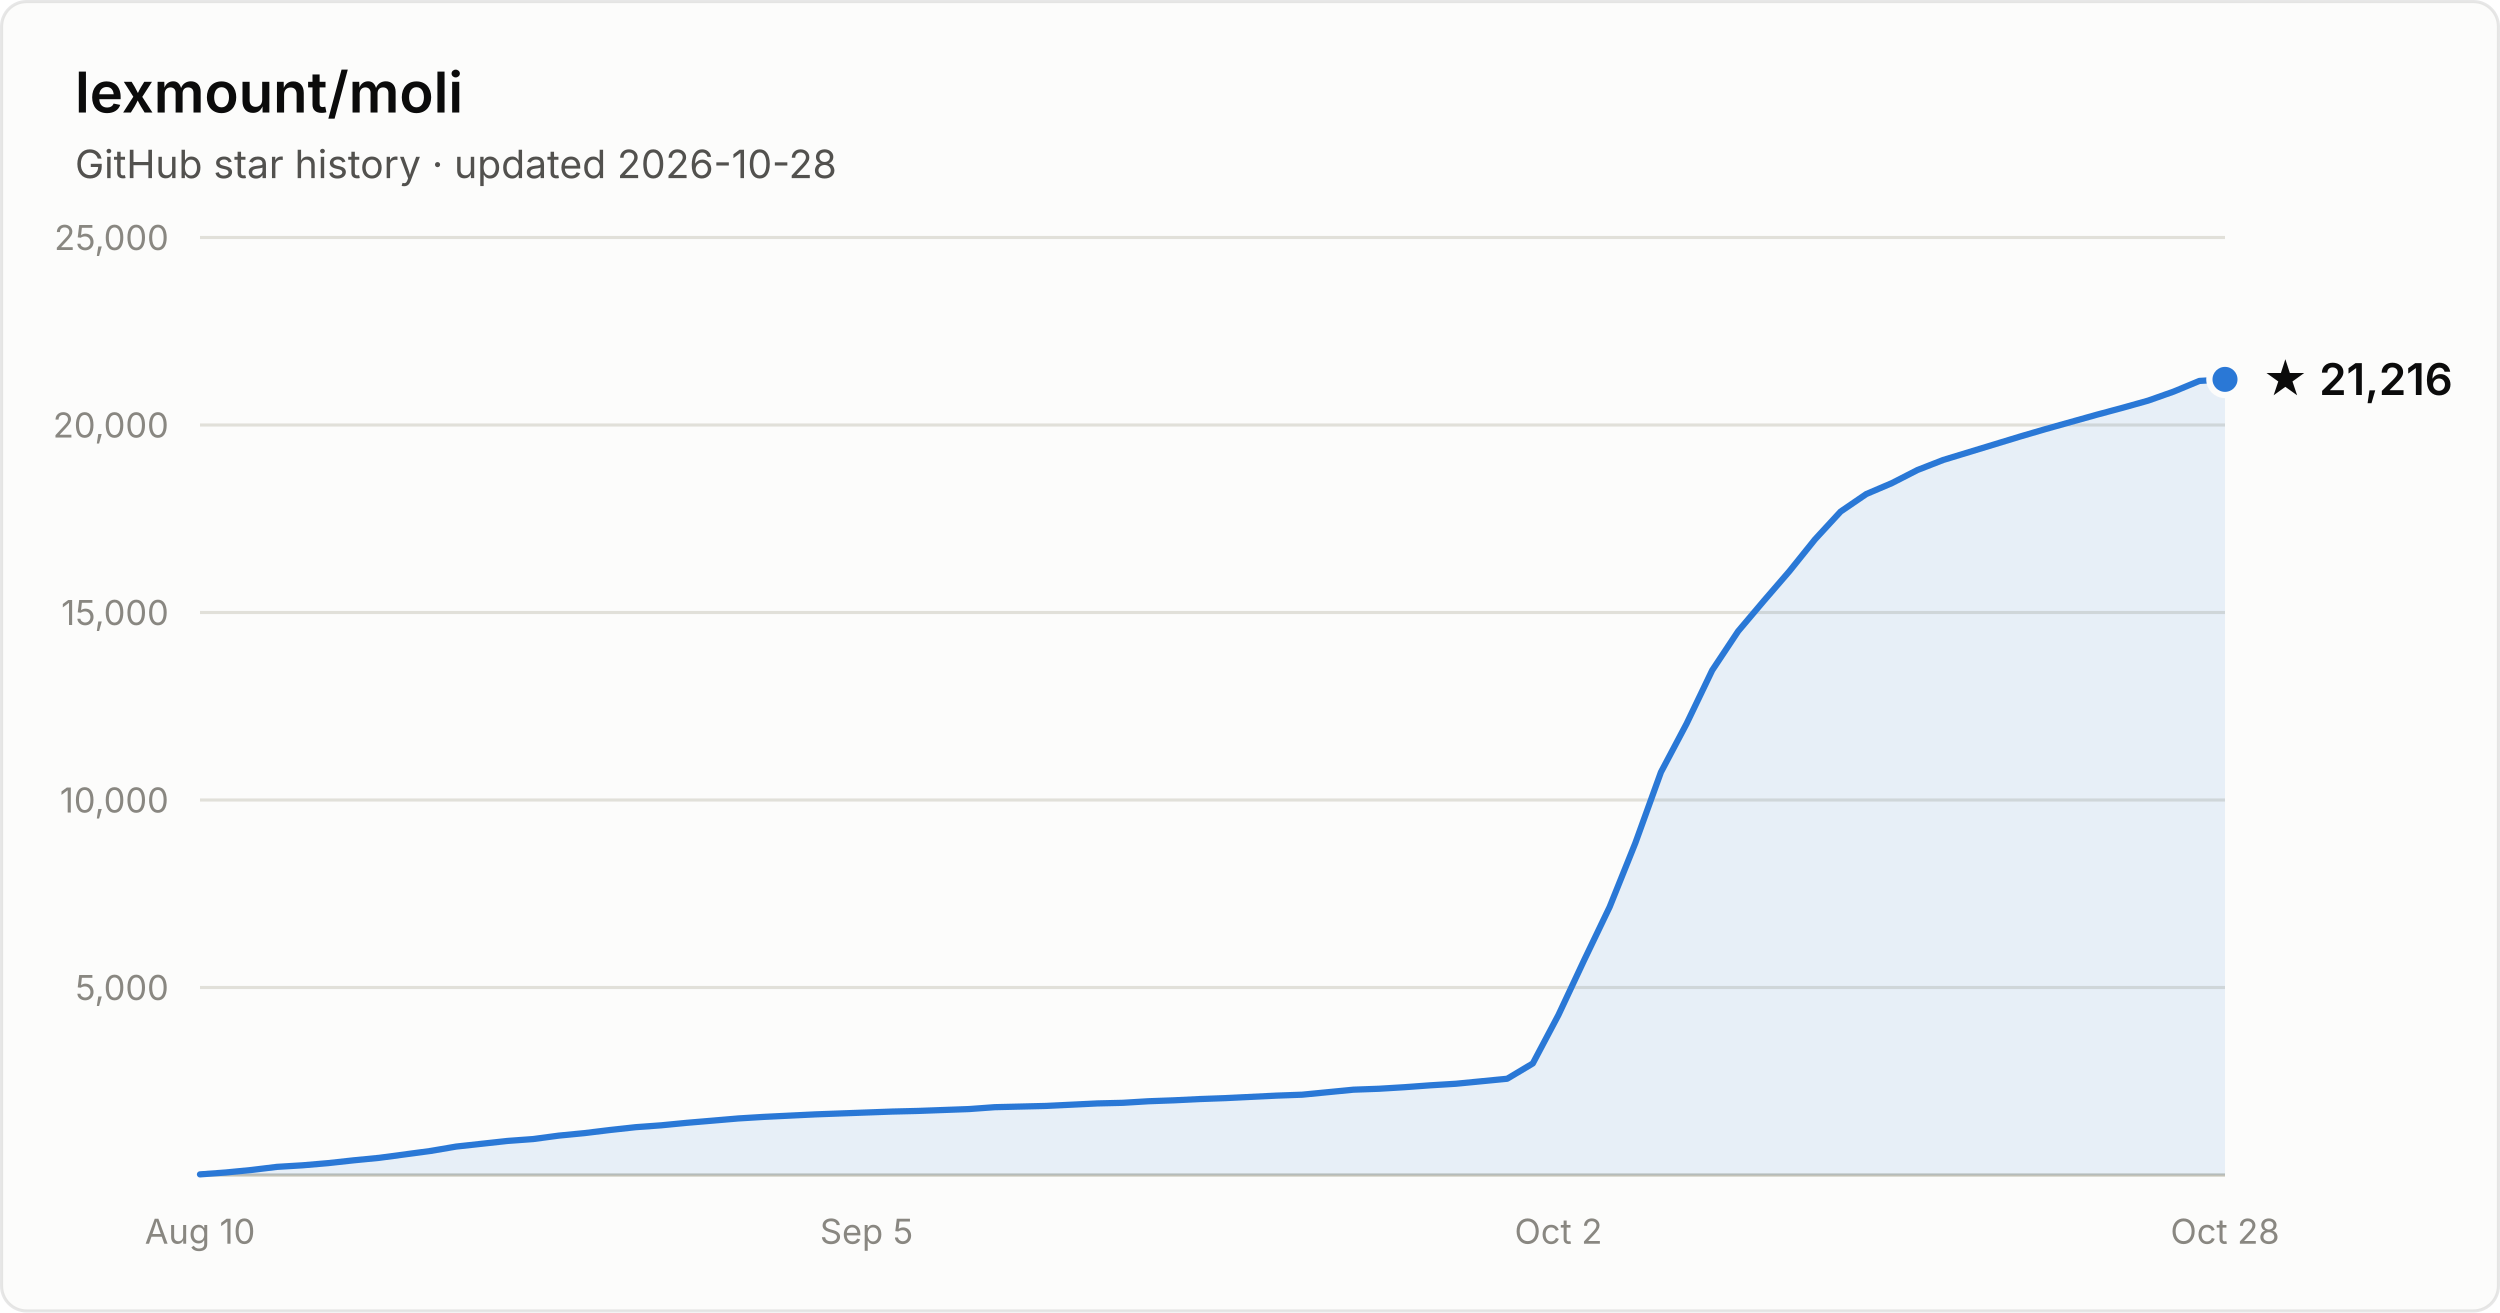
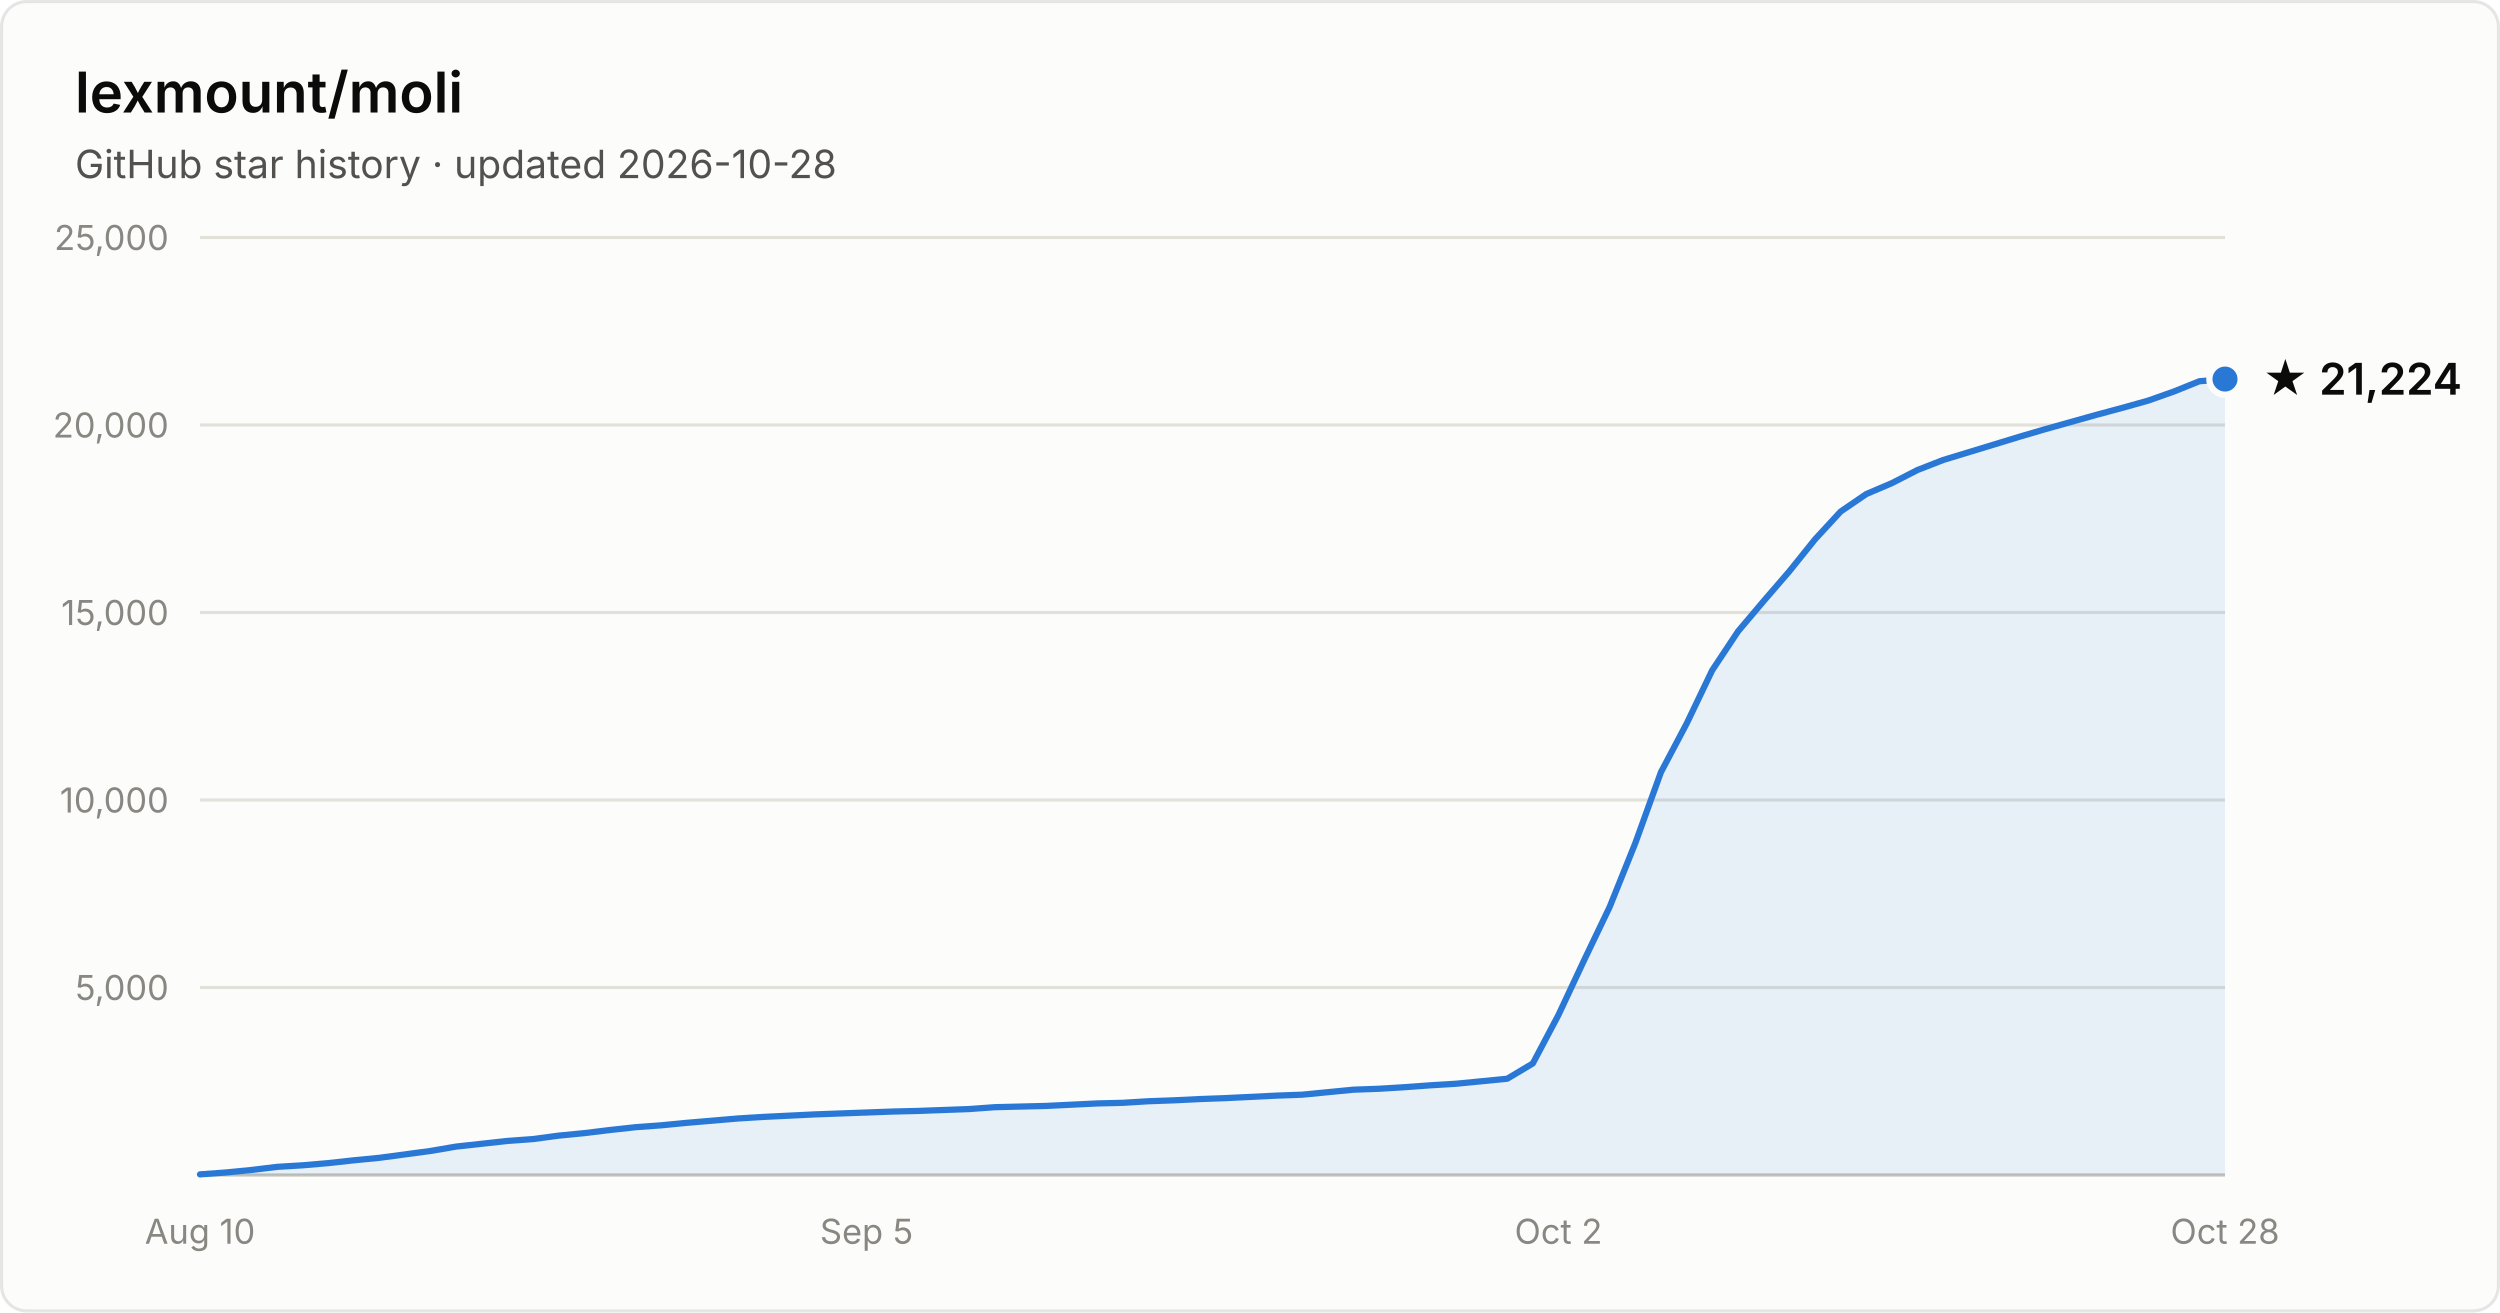
- <svg xmlns="http://www.w3.org/2000/svg" width="800" height="420" viewBox="0 0 800 420" font-family="system-ui, -apple-system, Segoe UI, sans-serif" role="img" aria-label="Star history of lexmount/moli: 21,216 stars as of 2026-10-28">
+ <svg xmlns="http://www.w3.org/2000/svg" width="800" height="420" viewBox="0 0 800 420" font-family="system-ui, -apple-system, Segoe UI, sans-serif" role="img" aria-label="Star history of lexmount/moli: 21,224 stars as of 2026-10-28">
  <rect x="0.5" y="0.5" width="799" height="419" rx="8" fill="#fcfcfb" stroke="rgba(11,11,11,0.10)" />
  <text x="24" y="36" fill="#0b0b0b" font-size="18" font-weight="600">lexmount/moli</text>
  <text x="24" y="57" fill="#52514e" font-size="12.5">GitHub star history · updated 2026-10-28</text>
  <line x1="64" y1="316.0" x2="712" y2="316.0" stroke="#e1e0d9" stroke-width="1" />
  <text x="54" y="320.0" text-anchor="end" fill="#898781" font-size="11" style="font-variant-numeric:tabular-nums">5,000</text>
  <line x1="64" y1="256.0" x2="712" y2="256.0" stroke="#e1e0d9" stroke-width="1" />
  <text x="54" y="260.0" text-anchor="end" fill="#898781" font-size="11" style="font-variant-numeric:tabular-nums">10,000</text>
  <line x1="64" y1="196.0" x2="712" y2="196.0" stroke="#e1e0d9" stroke-width="1" />
  <text x="54" y="200.0" text-anchor="end" fill="#898781" font-size="11" style="font-variant-numeric:tabular-nums">15,000</text>
  <line x1="64" y1="136.0" x2="712" y2="136.0" stroke="#e1e0d9" stroke-width="1" />
  <text x="54" y="140.0" text-anchor="end" fill="#898781" font-size="11" style="font-variant-numeric:tabular-nums">20,000</text>
  <line x1="64" y1="76.0" x2="712" y2="76.0" stroke="#e1e0d9" stroke-width="1" />
  <text x="54" y="80.0" text-anchor="end" fill="#898781" font-size="11" style="font-variant-numeric:tabular-nums">25,000</text>
  <line x1="64" y1="376" x2="712" y2="376" stroke="#c3c2b7" stroke-width="1" />
  <text x="64.0" y="398" text-anchor="middle" fill="#898781" font-size="11" style="font-variant-numeric:tabular-nums">Aug 10</text>
  <text x="277.3" y="398" text-anchor="middle" fill="#898781" font-size="11" style="font-variant-numeric:tabular-nums">Sep 5</text>
  <text x="498.7" y="398" text-anchor="middle" fill="#898781" font-size="11" style="font-variant-numeric:tabular-nums">Oct 2</text>
  <text x="712.0" y="398" text-anchor="middle" fill="#898781" font-size="11" style="font-variant-numeric:tabular-nums">Oct 28</text>
-   <path d="M64.0 375.8 L72.2 375.2 L80.4 374.4 L88.6 373.4 L96.8 372.9 L105.0 372.2 L113.2 371.3 L121.4 370.5 L129.6 369.4 L137.8 368.3 L146.0 366.9 L154.2 366.0 L162.4 365.1 L170.6 364.5 L178.8 363.4 L187.0 362.6 L195.2 361.6 L203.4 360.7 L211.6 360.1 L219.8 359.3 L228.1 358.6 L236.3 357.9 L244.5 357.4 L252.7 357.0 L260.9 356.6 L269.1 356.3 L277.3 356.0 L285.5 355.7 L293.7 355.5 L301.9 355.2 L310.1 354.9 L318.3 354.3 L326.5 354.1 L334.7 353.9 L342.9 353.5 L351.1 353.1 L359.3 352.9 L367.5 352.4 L375.7 352.1 L383.9 351.7 L392.1 351.4 L400.3 351.0 L408.5 350.6 L416.7 350.3 L424.9 349.5 L433.1 348.7 L441.3 348.4 L449.5 347.9 L457.7 347.3 L465.9 346.8 L474.1 346.0 L482.3 345.2 L490.5 340.3 L498.7 324.8 L506.9 307.3 L515.1 290.2 L523.3 269.8 L531.5 247.1 L539.7 231.6 L547.9 214.5 L556.2 202.0 L564.4 192.3 L572.6 182.8 L580.8 172.6 L589.0 163.7 L597.2 158.1 L605.4 154.6 L613.6 150.4 L621.8 147.2 L630.0 144.7 L638.2 142.2 L646.4 139.7 L654.6 137.3 L662.8 135.0 L671.0 132.7 L679.2 130.5 L687.4 128.2 L695.6 125.3 L703.8 121.9 L712.0 121.4 L712.0 376 L64.0 376 Z" fill="#2a78d6" fill-opacity="0.1" />
-   <path d="M64.0 375.8 L72.2 375.2 L80.4 374.4 L88.6 373.4 L96.8 372.9 L105.0 372.2 L113.2 371.3 L121.4 370.5 L129.6 369.4 L137.8 368.3 L146.0 366.9 L154.2 366.0 L162.4 365.1 L170.6 364.5 L178.8 363.4 L187.0 362.6 L195.2 361.6 L203.4 360.7 L211.6 360.1 L219.8 359.3 L228.1 358.6 L236.3 357.9 L244.5 357.4 L252.7 357.0 L260.9 356.6 L269.1 356.3 L277.3 356.0 L285.5 355.7 L293.7 355.5 L301.9 355.2 L310.1 354.9 L318.3 354.3 L326.5 354.1 L334.7 353.9 L342.9 353.5 L351.1 353.1 L359.3 352.9 L367.5 352.4 L375.7 352.1 L383.9 351.7 L392.1 351.4 L400.3 351.0 L408.5 350.6 L416.7 350.3 L424.9 349.5 L433.1 348.7 L441.3 348.4 L449.5 347.9 L457.7 347.3 L465.9 346.8 L474.1 346.0 L482.3 345.2 L490.5 340.3 L498.7 324.8 L506.9 307.3 L515.1 290.2 L523.3 269.8 L531.5 247.1 L539.7 231.6 L547.9 214.5 L556.2 202.0 L564.4 192.3 L572.6 182.8 L580.8 172.6 L589.0 163.7 L597.2 158.1 L605.4 154.6 L613.6 150.4 L621.8 147.2 L630.0 144.7 L638.2 142.2 L646.4 139.7 L654.6 137.3 L662.8 135.0 L671.0 132.7 L679.2 130.5 L687.4 128.2 L695.6 125.3 L703.8 121.9 L712.0 121.4" fill="none" stroke="#2a78d6" stroke-width="2" stroke-linejoin="round" stroke-linecap="round" />
-   <circle cx="712.0" cy="121.4" r="5" fill="#2a78d6" stroke="#fcfcfb" stroke-width="2" />
-   <text x="724.0" y="126.4" fill="#0b0b0b" font-size="14" font-weight="600">★ 21,216</text>
+   <path d="M64.0 375.8 L72.2 375.2 L80.4 374.4 L88.6 373.4 L96.8 372.9 L105.0 372.2 L113.2 371.3 L121.4 370.5 L129.6 369.4 L137.8 368.3 L146.0 366.9 L154.2 366.0 L162.4 365.1 L170.6 364.5 L178.8 363.4 L187.0 362.6 L195.2 361.6 L203.4 360.7 L211.6 360.1 L219.8 359.3 L228.1 358.6 L236.3 357.9 L244.5 357.4 L252.7 357.0 L260.9 356.6 L269.1 356.3 L277.3 356.0 L285.5 355.7 L293.7 355.5 L301.9 355.2 L310.1 354.9 L318.3 354.3 L326.5 354.1 L334.7 353.9 L342.9 353.5 L351.1 353.1 L359.3 352.9 L367.5 352.4 L375.7 352.1 L383.9 351.7 L392.1 351.4 L400.3 351.0 L408.5 350.6 L416.7 350.3 L424.9 349.5 L433.1 348.7 L441.3 348.4 L449.5 347.9 L457.7 347.3 L465.9 346.8 L474.1 346.0 L482.3 345.2 L490.5 340.3 L498.7 324.8 L506.9 307.3 L515.1 290.2 L523.3 269.8 L531.5 247.1 L539.7 231.6 L547.9 214.5 L556.2 202.0 L564.4 192.3 L572.6 182.8 L580.8 172.6 L589.0 163.7 L597.2 158.1 L605.4 154.6 L613.6 150.4 L621.8 147.2 L630.0 144.7 L638.2 142.2 L646.4 139.7 L654.6 137.3 L662.8 135.0 L671.0 132.7 L679.2 130.5 L687.4 128.2 L695.6 125.3 L703.8 122.0 L712.0 121.3 L712.0 376 L64.0 376 Z" fill="#2a78d6" fill-opacity="0.1" />
+   <path d="M64.0 375.8 L72.2 375.2 L80.4 374.4 L88.6 373.4 L96.8 372.9 L105.0 372.2 L113.2 371.3 L121.4 370.5 L129.6 369.4 L137.8 368.3 L146.0 366.9 L154.2 366.0 L162.4 365.1 L170.6 364.5 L178.8 363.4 L187.0 362.6 L195.2 361.6 L203.4 360.7 L211.6 360.1 L219.8 359.3 L228.1 358.6 L236.3 357.9 L244.5 357.4 L252.7 357.0 L260.9 356.6 L269.1 356.3 L277.3 356.0 L285.5 355.7 L293.7 355.5 L301.9 355.2 L310.1 354.9 L318.3 354.3 L326.5 354.1 L334.7 353.9 L342.9 353.5 L351.1 353.1 L359.3 352.9 L367.5 352.4 L375.7 352.1 L383.9 351.7 L392.1 351.4 L400.3 351.0 L408.5 350.6 L416.7 350.3 L424.9 349.5 L433.1 348.7 L441.3 348.4 L449.5 347.9 L457.7 347.3 L465.9 346.8 L474.1 346.0 L482.3 345.2 L490.5 340.3 L498.7 324.8 L506.9 307.3 L515.1 290.2 L523.3 269.8 L531.5 247.1 L539.7 231.6 L547.9 214.5 L556.2 202.0 L564.4 192.3 L572.6 182.8 L580.8 172.6 L589.0 163.7 L597.2 158.1 L605.4 154.6 L613.6 150.4 L621.8 147.2 L630.0 144.7 L638.2 142.2 L646.4 139.7 L654.6 137.3 L662.8 135.0 L671.0 132.7 L679.2 130.5 L687.4 128.2 L695.6 125.3 L703.8 122.0 L712.0 121.3" fill="none" stroke="#2a78d6" stroke-width="2" stroke-linejoin="round" stroke-linecap="round" />
+   <circle cx="712.0" cy="121.3" r="5" fill="#2a78d6" stroke="#fcfcfb" stroke-width="2" />
+   <text x="724.0" y="126.3" fill="#0b0b0b" font-size="14" font-weight="600">★ 21,224</text>
</svg>
